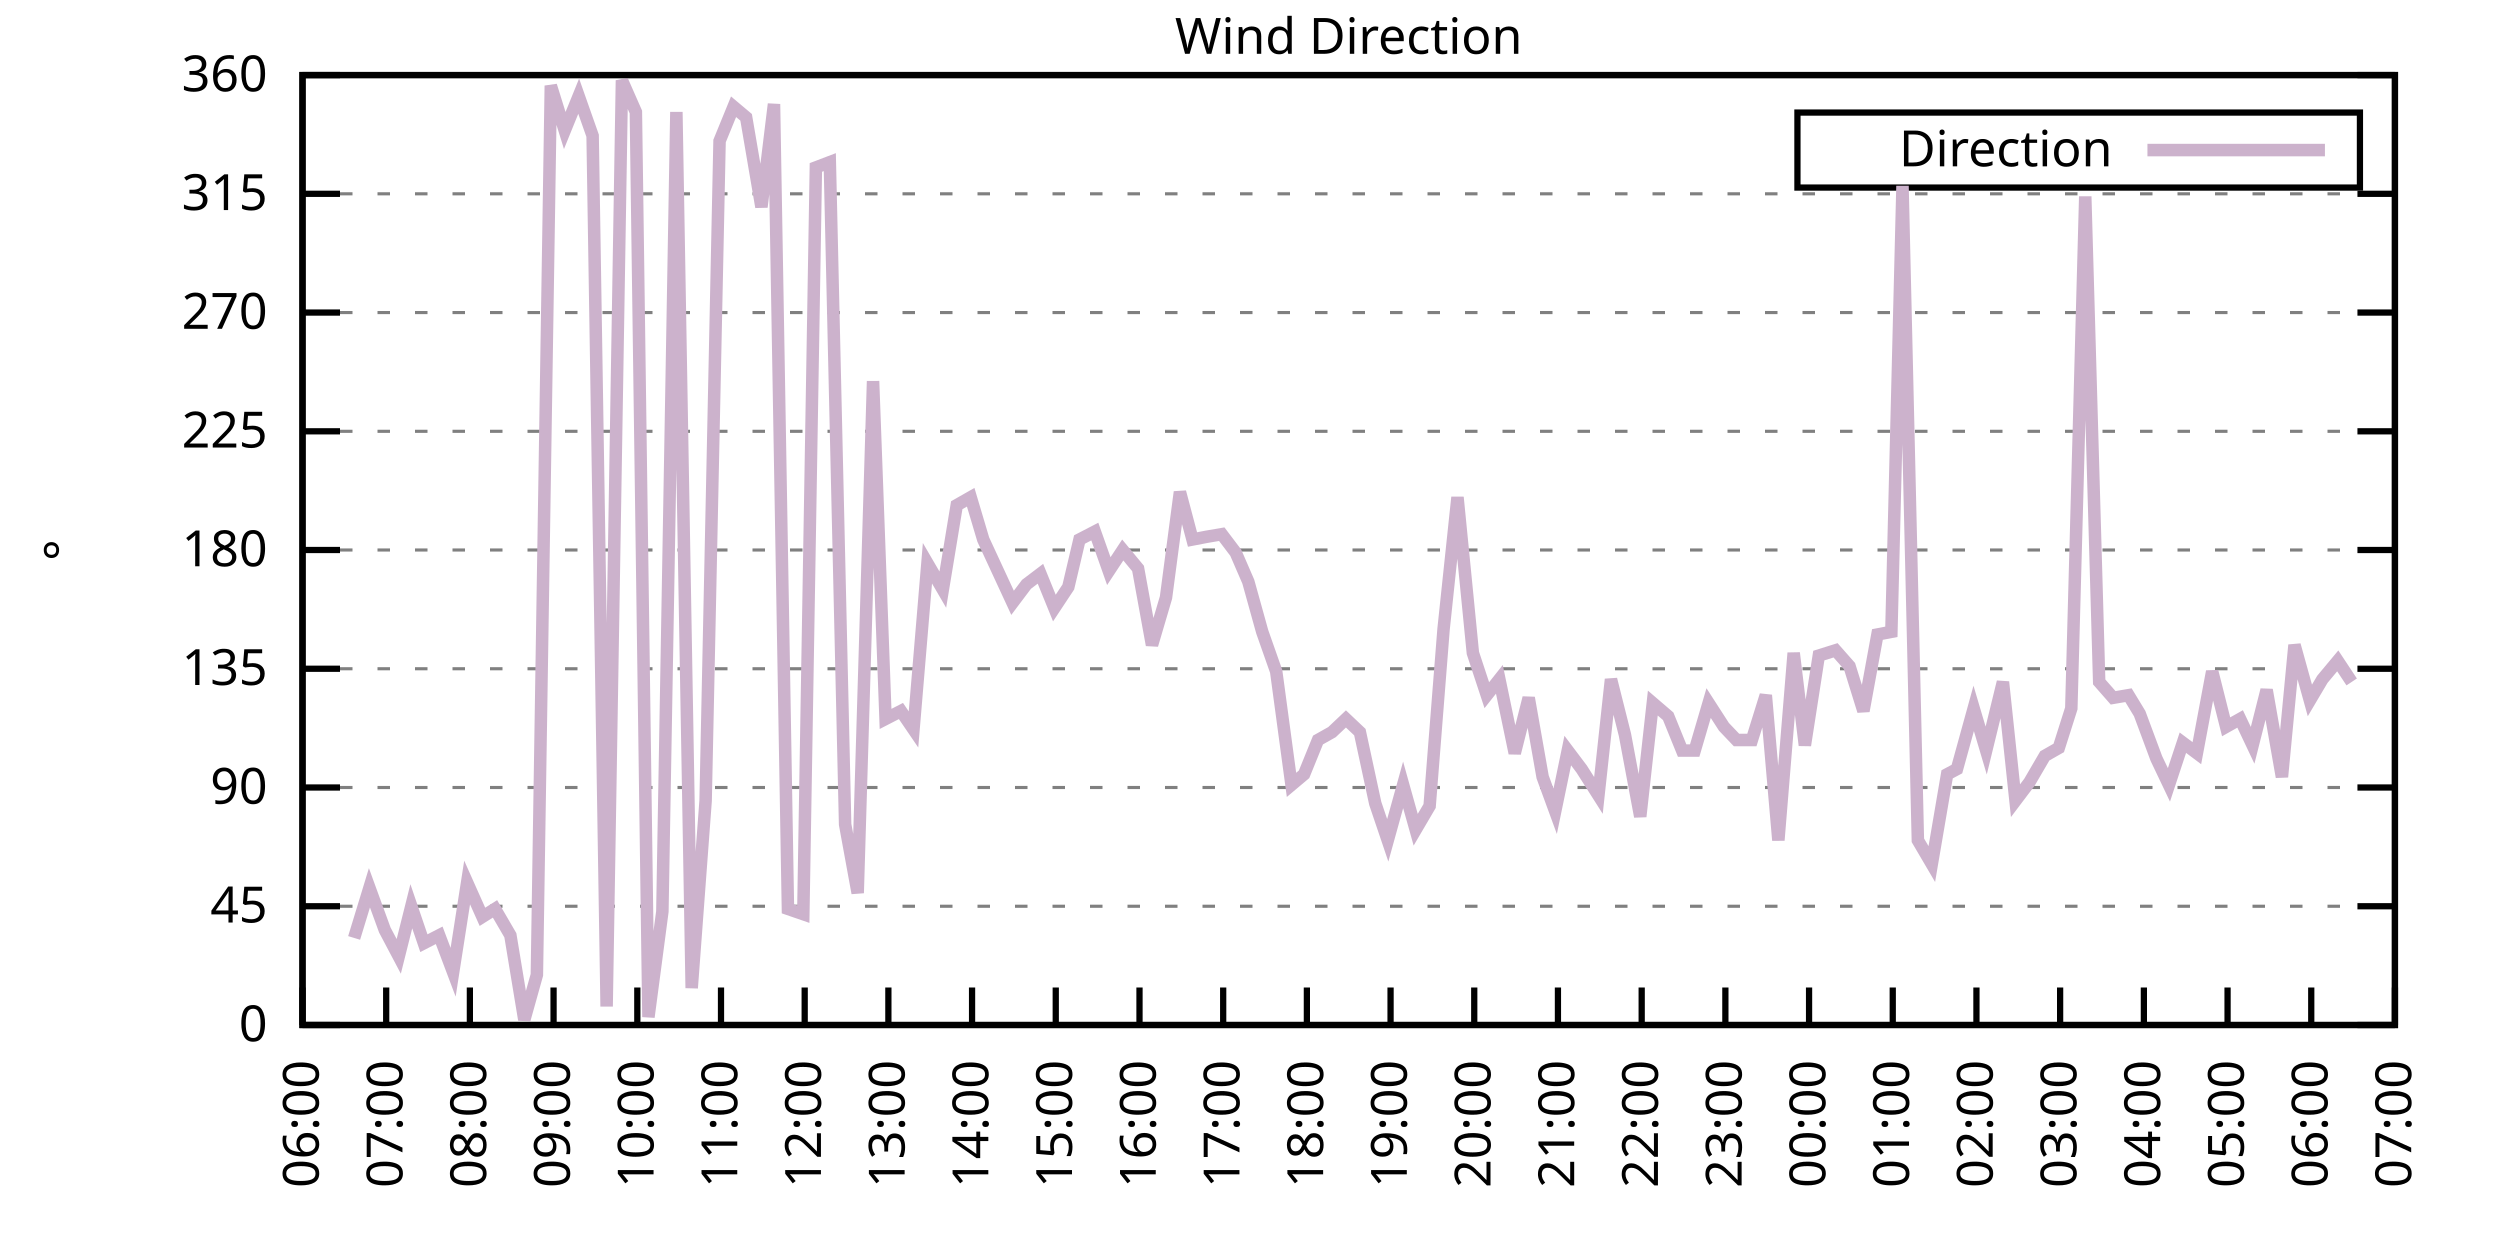
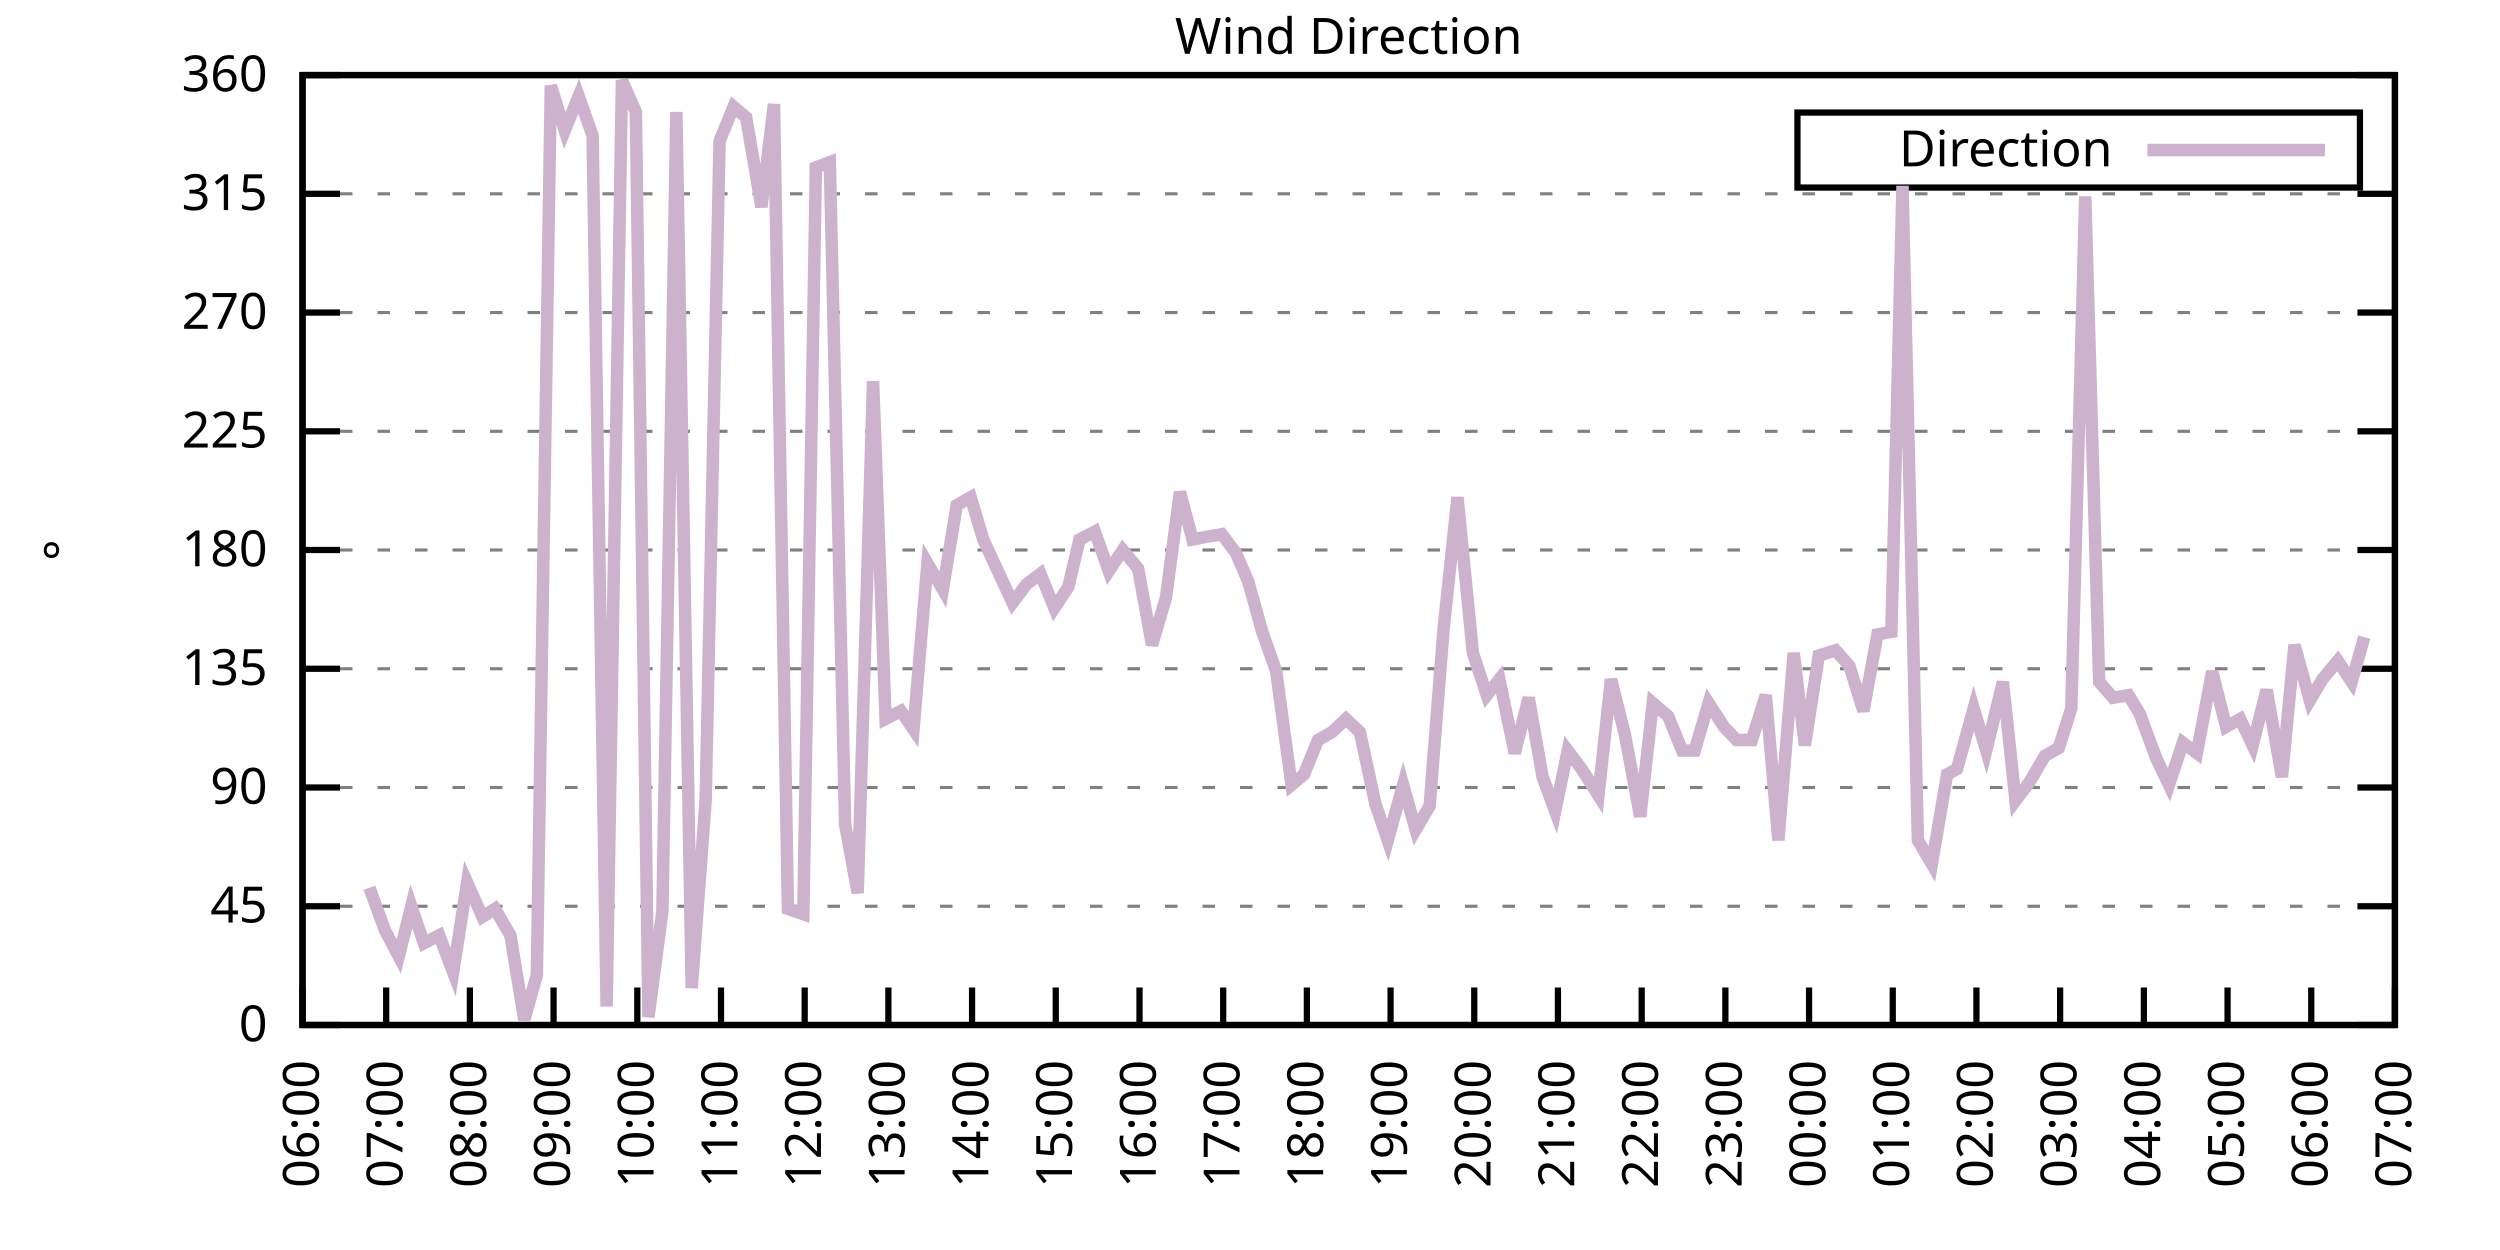
<svg xmlns="http://www.w3.org/2000/svg" xmlns:xlink="http://www.w3.org/1999/xlink" width="400" height="200" viewBox="0 0 400 200">
  <g id="gnuplot_canvas">
    <rect x="0" y="0" width="400" height="200" fill="none" />
    <defs>
      <circle id="gpDot" r="0.5" stroke-width="0.5" stroke="currentColor" />
      <path id="gpPt0" stroke-width="0.333" stroke="currentColor" d="M-1,0 h2 M0,-1 v2" />
      <path id="gpPt1" stroke-width="0.333" stroke="currentColor" d="M-1,-1 L1,1 M1,-1 L-1,1" />
      <path id="gpPt2" stroke-width="0.333" stroke="currentColor" d="M-1,0 L1,0 M0,-1 L0,1 M-1,-1 L1,1 M-1,1 L1,-1" />
      <rect id="gpPt3" stroke-width="0.333" stroke="currentColor" x="-1" y="-1" width="2" height="2" />
      <rect id="gpPt4" stroke-width="0.333" stroke="currentColor" fill="currentColor" x="-1" y="-1" width="2" height="2" />
      <circle id="gpPt5" stroke-width="0.333" stroke="currentColor" cx="0" cy="0" r="1" />
      <use xlink:href="#gpPt5" id="gpPt6" fill="currentColor" stroke="none" />
      <path id="gpPt7" stroke-width="0.333" stroke="currentColor" d="M0,-1.33 L-1.33,0.67 L1.33,0.67 z" />
      <use xlink:href="#gpPt7" id="gpPt8" fill="currentColor" stroke="none" />
      <use xlink:href="#gpPt7" id="gpPt9" stroke="currentColor" transform="rotate(180)" />
      <use xlink:href="#gpPt9" id="gpPt10" fill="currentColor" stroke="none" />
      <use xlink:href="#gpPt3" id="gpPt11" stroke="currentColor" transform="rotate(45)" />
      <use xlink:href="#gpPt11" id="gpPt12" fill="currentColor" stroke="none" />
      <path id="gpPt13" stroke-width="0.333" stroke="currentColor" d="M0,1.330 L1.265,0.411 L0.782,-1.067 L-0.782,-1.076 L-1.265,0.411 z" />
      <use xlink:href="#gpPt13" id="gpPt14" fill="currentColor" stroke="none" />
      <filter id="textbox" filterUnits="objectBoundingBox" x="0" y="0" height="1" width="1">
        <feFlood flood-color="white" flood-opacity="1" result="bgnd" />
        <feComposite in="SourceGraphic" in2="bgnd" operator="atop" />
      </filter>
      <filter id="greybox" filterUnits="objectBoundingBox" x="0" y="0" height="1" width="1">
        <feFlood flood-color="lightgrey" flood-opacity="1" result="grey" />
        <feComposite in="SourceGraphic" in2="grey" operator="atop" />
      </filter>
    </defs>
    <g fill="none" color="white" stroke="currentColor" stroke-width="1.00" stroke-linecap="butt" stroke-linejoin="miter">
</g>
    <g fill="none" color="black" stroke="currentColor" stroke-width="1.00" stroke-linecap="butt" stroke-linejoin="miter">
      <g stroke="none" shape-rendering="crispEdges">
        <polygon fill="rgb(255, 255, 255)" points="48.40,164.00 383.18,164.00 383.18,12.02 48.40,12.02 " />
      </g>
    </g>
    <g fill="none" color="black" stroke="currentColor" stroke-width="1.00" stroke-linecap="butt" stroke-linejoin="miter">
</g>
    <g fill="none" color="black" stroke="black" stroke-width="0.50" stroke-linecap="butt" stroke-linejoin="miter">
</g>
    <g fill="none" color="gray" stroke="currentColor" stroke-width="0.50" stroke-linecap="butt" stroke-linejoin="miter">
      <path stroke="gray" stroke-dasharray="2,4" class="gridline" d="M48.40,164.00 L383.19,164.00  " />
    </g>
    <g fill="none" color="gray" stroke="gray" stroke-width="1.00" stroke-linecap="butt" stroke-linejoin="miter">
</g>
    <g fill="none" color="black" stroke="currentColor" stroke-width="1.00" stroke-linecap="butt" stroke-linejoin="miter">
      <path stroke="black" d="M48.40,164.00 L54.40,164.00 M383.19,164.00 L377.19,164.00  " />
      <g transform="translate(42.80,166.60)" stroke="none" fill="black" font-family="Sans" font-size="8.00" text-anchor="end">
        <text>
          <tspan font-family="Sans"> 0</tspan>
        </text>
      </g>
    </g>
    <g fill="none" color="black" stroke="currentColor" stroke-width="1.00" stroke-linecap="butt" stroke-linejoin="miter">
</g>
    <g fill="none" color="black" stroke="black" stroke-width="0.50" stroke-linecap="butt" stroke-linejoin="miter">
</g>
    <g fill="none" color="gray" stroke="currentColor" stroke-width="0.50" stroke-linecap="butt" stroke-linejoin="miter">
      <path stroke="gray" stroke-dasharray="2,4" class="gridline" d="M48.40,145.00 L383.19,145.00  " />
    </g>
    <g fill="none" color="gray" stroke="gray" stroke-width="1.00" stroke-linecap="butt" stroke-linejoin="miter">
</g>
    <g fill="none" color="black" stroke="currentColor" stroke-width="1.00" stroke-linecap="butt" stroke-linejoin="miter">
      <path stroke="black" d="M48.40,145.00 L54.40,145.00 M383.19,145.00 L377.19,145.00  " />
      <g transform="translate(42.80,147.60)" stroke="none" fill="black" font-family="Sans" font-size="8.00" text-anchor="end">
        <text>
          <tspan font-family="Sans"> 45</tspan>
        </text>
      </g>
    </g>
    <g fill="none" color="black" stroke="currentColor" stroke-width="1.00" stroke-linecap="butt" stroke-linejoin="miter">
</g>
    <g fill="none" color="black" stroke="black" stroke-width="0.50" stroke-linecap="butt" stroke-linejoin="miter">
</g>
    <g fill="none" color="gray" stroke="currentColor" stroke-width="0.50" stroke-linecap="butt" stroke-linejoin="miter">
      <path stroke="gray" stroke-dasharray="2,4" class="gridline" d="M48.40,126.00 L383.19,126.00  " />
    </g>
    <g fill="none" color="gray" stroke="gray" stroke-width="1.00" stroke-linecap="butt" stroke-linejoin="miter">
</g>
    <g fill="none" color="black" stroke="currentColor" stroke-width="1.00" stroke-linecap="butt" stroke-linejoin="miter">
      <path stroke="black" d="M48.40,126.00 L54.40,126.00 M383.19,126.00 L377.19,126.00  " />
      <g transform="translate(42.80,128.60)" stroke="none" fill="black" font-family="Sans" font-size="8.00" text-anchor="end">
        <text>
          <tspan font-family="Sans"> 90</tspan>
        </text>
      </g>
    </g>
    <g fill="none" color="black" stroke="currentColor" stroke-width="1.00" stroke-linecap="butt" stroke-linejoin="miter">
</g>
    <g fill="none" color="black" stroke="black" stroke-width="0.50" stroke-linecap="butt" stroke-linejoin="miter">
</g>
    <g fill="none" color="gray" stroke="currentColor" stroke-width="0.50" stroke-linecap="butt" stroke-linejoin="miter">
      <path stroke="gray" stroke-dasharray="2,4" class="gridline" d="M48.40,107.00 L383.19,107.00  " />
    </g>
    <g fill="none" color="gray" stroke="gray" stroke-width="1.00" stroke-linecap="butt" stroke-linejoin="miter">
</g>
    <g fill="none" color="black" stroke="currentColor" stroke-width="1.00" stroke-linecap="butt" stroke-linejoin="miter">
      <path stroke="black" d="M48.40,107.00 L54.40,107.00 M383.19,107.00 L377.19,107.00  " />
      <g transform="translate(42.80,109.60)" stroke="none" fill="black" font-family="Sans" font-size="8.00" text-anchor="end">
        <text>
          <tspan font-family="Sans"> 135</tspan>
        </text>
      </g>
    </g>
    <g fill="none" color="black" stroke="currentColor" stroke-width="1.00" stroke-linecap="butt" stroke-linejoin="miter">
</g>
    <g fill="none" color="black" stroke="black" stroke-width="0.50" stroke-linecap="butt" stroke-linejoin="miter">
</g>
    <g fill="none" color="gray" stroke="currentColor" stroke-width="0.50" stroke-linecap="butt" stroke-linejoin="miter">
      <path stroke="gray" stroke-dasharray="2,4" class="gridline" d="M48.40,88.00 L383.19,88.00  " />
    </g>
    <g fill="none" color="gray" stroke="gray" stroke-width="1.00" stroke-linecap="butt" stroke-linejoin="miter">
</g>
    <g fill="none" color="black" stroke="currentColor" stroke-width="1.00" stroke-linecap="butt" stroke-linejoin="miter">
      <path stroke="black" d="M48.40,88.00 L54.40,88.00 M383.19,88.00 L377.19,88.00  " />
      <g transform="translate(42.80,90.60)" stroke="none" fill="black" font-family="Sans" font-size="8.00" text-anchor="end">
        <text>
          <tspan font-family="Sans"> 180</tspan>
        </text>
      </g>
    </g>
    <g fill="none" color="black" stroke="currentColor" stroke-width="1.00" stroke-linecap="butt" stroke-linejoin="miter">
</g>
    <g fill="none" color="black" stroke="black" stroke-width="0.50" stroke-linecap="butt" stroke-linejoin="miter">
</g>
    <g fill="none" color="gray" stroke="currentColor" stroke-width="0.50" stroke-linecap="butt" stroke-linejoin="miter">
      <path stroke="gray" stroke-dasharray="2,4" class="gridline" d="M48.40,69.01 L383.19,69.01  " />
    </g>
    <g fill="none" color="gray" stroke="gray" stroke-width="1.00" stroke-linecap="butt" stroke-linejoin="miter">
</g>
    <g fill="none" color="black" stroke="currentColor" stroke-width="1.00" stroke-linecap="butt" stroke-linejoin="miter">
      <path stroke="black" d="M48.40,69.01 L54.40,69.01 M383.19,69.01 L377.19,69.01  " />
      <g transform="translate(42.80,71.61)" stroke="none" fill="black" font-family="Sans" font-size="8.00" text-anchor="end">
        <text>
          <tspan font-family="Sans"> 225</tspan>
        </text>
      </g>
    </g>
    <g fill="none" color="black" stroke="currentColor" stroke-width="1.00" stroke-linecap="butt" stroke-linejoin="miter">
</g>
    <g fill="none" color="black" stroke="black" stroke-width="0.50" stroke-linecap="butt" stroke-linejoin="miter">
</g>
    <g fill="none" color="gray" stroke="currentColor" stroke-width="0.50" stroke-linecap="butt" stroke-linejoin="miter">
      <path stroke="gray" stroke-dasharray="2,4" class="gridline" d="M48.40,50.01 L383.19,50.01  " />
    </g>
    <g fill="none" color="gray" stroke="gray" stroke-width="1.00" stroke-linecap="butt" stroke-linejoin="miter">
</g>
    <g fill="none" color="black" stroke="currentColor" stroke-width="1.00" stroke-linecap="butt" stroke-linejoin="miter">
      <path stroke="black" d="M48.40,50.01 L54.40,50.01 M383.19,50.01 L377.19,50.01  " />
      <g transform="translate(42.80,52.61)" stroke="none" fill="black" font-family="Sans" font-size="8.00" text-anchor="end">
        <text>
          <tspan font-family="Sans"> 270</tspan>
        </text>
      </g>
    </g>
    <g fill="none" color="black" stroke="currentColor" stroke-width="1.00" stroke-linecap="butt" stroke-linejoin="miter">
</g>
    <g fill="none" color="black" stroke="black" stroke-width="0.50" stroke-linecap="butt" stroke-linejoin="miter">
</g>
    <g fill="none" color="gray" stroke="currentColor" stroke-width="0.50" stroke-linecap="butt" stroke-linejoin="miter">
      <path stroke="gray" stroke-dasharray="2,4" class="gridline" d="M48.40,31.01 L383.19,31.01  " />
    </g>
    <g fill="none" color="gray" stroke="gray" stroke-width="1.00" stroke-linecap="butt" stroke-linejoin="miter">
</g>
    <g fill="none" color="black" stroke="currentColor" stroke-width="1.00" stroke-linecap="butt" stroke-linejoin="miter">
      <path stroke="black" d="M48.40,31.01 L54.40,31.01 M383.19,31.01 L377.19,31.01  " />
      <g transform="translate(42.80,33.61)" stroke="none" fill="black" font-family="Sans" font-size="8.00" text-anchor="end">
        <text>
          <tspan font-family="Sans"> 315</tspan>
        </text>
      </g>
    </g>
    <g fill="none" color="black" stroke="currentColor" stroke-width="1.00" stroke-linecap="butt" stroke-linejoin="miter">
</g>
    <g fill="none" color="black" stroke="black" stroke-width="0.50" stroke-linecap="butt" stroke-linejoin="miter">
</g>
    <g fill="none" color="gray" stroke="currentColor" stroke-width="0.50" stroke-linecap="butt" stroke-linejoin="miter">
      <path stroke="gray" stroke-dasharray="2,4" class="gridline" d="M48.40,12.01 L383.19,12.01  " />
    </g>
    <g fill="none" color="gray" stroke="gray" stroke-width="1.00" stroke-linecap="butt" stroke-linejoin="miter">
</g>
    <g fill="none" color="black" stroke="currentColor" stroke-width="1.00" stroke-linecap="butt" stroke-linejoin="miter">
      <path stroke="black" d="M48.40,12.01 L54.40,12.01 M383.19,12.01 L377.19,12.01  " />
      <g transform="translate(42.80,14.61)" stroke="none" fill="black" font-family="Sans" font-size="8.00" text-anchor="end">
        <text>
          <tspan font-family="Sans"> 360</tspan>
        </text>
      </g>
    </g>
    <g fill="none" color="black" stroke="currentColor" stroke-width="1.00" stroke-linecap="butt" stroke-linejoin="miter">
      <path stroke="black" d="M48.40,164.00 L48.40,158.00  " />
      <g transform="translate(51.00,169.60) rotate(270.00)" stroke="none" fill="black" font-family="Sans" font-size="8.00" text-anchor="end">
        <text>
          <tspan font-family="Sans">06:00</tspan>
        </text>
      </g>
    </g>
    <g fill="none" color="black" stroke="currentColor" stroke-width="1.00" stroke-linecap="butt" stroke-linejoin="miter">
      <path stroke="black" d="M61.79,164.00 L61.79,158.00  " />
      <g transform="translate(64.39,169.60) rotate(270.00)" stroke="none" fill="black" font-family="Sans" font-size="8.00" text-anchor="end">
        <text>
          <tspan font-family="Sans">07:00</tspan>
        </text>
      </g>
    </g>
    <g fill="none" color="black" stroke="currentColor" stroke-width="1.00" stroke-linecap="butt" stroke-linejoin="miter">
      <path stroke="black" d="M75.18,164.00 L75.18,158.00  " />
      <g transform="translate(77.78,169.60) rotate(270.00)" stroke="none" fill="black" font-family="Sans" font-size="8.00" text-anchor="end">
        <text>
          <tspan font-family="Sans">08:00</tspan>
        </text>
      </g>
    </g>
    <g fill="none" color="black" stroke="currentColor" stroke-width="1.00" stroke-linecap="butt" stroke-linejoin="miter">
      <path stroke="black" d="M88.57,164.00 L88.57,158.00  " />
      <g transform="translate(91.17,169.60) rotate(270.00)" stroke="none" fill="black" font-family="Sans" font-size="8.00" text-anchor="end">
        <text>
          <tspan font-family="Sans">09:00</tspan>
        </text>
      </g>
    </g>
    <g fill="none" color="black" stroke="currentColor" stroke-width="1.00" stroke-linecap="butt" stroke-linejoin="miter">
      <path stroke="black" d="M101.97,164.00 L101.97,158.00  " />
      <g transform="translate(104.57,169.60) rotate(270.00)" stroke="none" fill="black" font-family="Sans" font-size="8.00" text-anchor="end">
        <text>
          <tspan font-family="Sans">10:00</tspan>
        </text>
      </g>
    </g>
    <g fill="none" color="black" stroke="currentColor" stroke-width="1.00" stroke-linecap="butt" stroke-linejoin="miter">
      <path stroke="black" d="M115.36,164.00 L115.36,158.00  " />
      <g transform="translate(117.96,169.60) rotate(270.00)" stroke="none" fill="black" font-family="Sans" font-size="8.00" text-anchor="end">
        <text>
          <tspan font-family="Sans">11:00</tspan>
        </text>
      </g>
    </g>
    <g fill="none" color="black" stroke="currentColor" stroke-width="1.00" stroke-linecap="butt" stroke-linejoin="miter">
      <path stroke="black" d="M128.75,164.00 L128.75,158.00  " />
      <g transform="translate(131.35,169.60) rotate(270.00)" stroke="none" fill="black" font-family="Sans" font-size="8.00" text-anchor="end">
        <text>
          <tspan font-family="Sans">12:00</tspan>
        </text>
      </g>
    </g>
    <g fill="none" color="black" stroke="currentColor" stroke-width="1.00" stroke-linecap="butt" stroke-linejoin="miter">
      <path stroke="black" d="M142.14,164.00 L142.14,158.00  " />
      <g transform="translate(144.74,169.60) rotate(270.00)" stroke="none" fill="black" font-family="Sans" font-size="8.00" text-anchor="end">
        <text>
          <tspan font-family="Sans">13:00</tspan>
        </text>
      </g>
    </g>
    <g fill="none" color="black" stroke="currentColor" stroke-width="1.00" stroke-linecap="butt" stroke-linejoin="miter">
      <path stroke="black" d="M155.53,164.00 L155.53,158.00  " />
      <g transform="translate(158.13,169.60) rotate(270.00)" stroke="none" fill="black" font-family="Sans" font-size="8.00" text-anchor="end">
        <text>
          <tspan font-family="Sans">14:00</tspan>
        </text>
      </g>
    </g>
    <g fill="none" color="black" stroke="currentColor" stroke-width="1.00" stroke-linecap="butt" stroke-linejoin="miter">
      <path stroke="black" d="M168.92,164.00 L168.92,158.00  " />
      <g transform="translate(171.52,169.60) rotate(270.00)" stroke="none" fill="black" font-family="Sans" font-size="8.00" text-anchor="end">
        <text>
          <tspan font-family="Sans">15:00</tspan>
        </text>
      </g>
    </g>
    <g fill="none" color="black" stroke="currentColor" stroke-width="1.00" stroke-linecap="butt" stroke-linejoin="miter">
      <path stroke="black" d="M182.32,164.00 L182.32,158.00  " />
      <g transform="translate(184.92,169.60) rotate(270.00)" stroke="none" fill="black" font-family="Sans" font-size="8.00" text-anchor="end">
        <text>
          <tspan font-family="Sans">16:00</tspan>
        </text>
      </g>
    </g>
    <g fill="none" color="black" stroke="currentColor" stroke-width="1.00" stroke-linecap="butt" stroke-linejoin="miter">
      <path stroke="black" d="M195.71,164.00 L195.71,158.00  " />
      <g transform="translate(198.31,169.60) rotate(270.00)" stroke="none" fill="black" font-family="Sans" font-size="8.00" text-anchor="end">
        <text>
          <tspan font-family="Sans">17:00</tspan>
        </text>
      </g>
    </g>
    <g fill="none" color="black" stroke="currentColor" stroke-width="1.00" stroke-linecap="butt" stroke-linejoin="miter">
      <path stroke="black" d="M209.10,164.00 L209.10,158.00  " />
      <g transform="translate(211.70,169.60) rotate(270.00)" stroke="none" fill="black" font-family="Sans" font-size="8.00" text-anchor="end">
        <text>
          <tspan font-family="Sans">18:00</tspan>
        </text>
      </g>
    </g>
    <g fill="none" color="black" stroke="currentColor" stroke-width="1.00" stroke-linecap="butt" stroke-linejoin="miter">
      <path stroke="black" d="M222.49,164.00 L222.49,158.00  " />
      <g transform="translate(225.09,169.60) rotate(270.00)" stroke="none" fill="black" font-family="Sans" font-size="8.00" text-anchor="end">
        <text>
          <tspan font-family="Sans">19:00</tspan>
        </text>
      </g>
    </g>
    <g fill="none" color="black" stroke="currentColor" stroke-width="1.00" stroke-linecap="butt" stroke-linejoin="miter">
      <path stroke="black" d="M235.88,164.00 L235.88,158.00  " />
      <g transform="translate(238.48,169.60) rotate(270.00)" stroke="none" fill="black" font-family="Sans" font-size="8.00" text-anchor="end">
        <text>
          <tspan font-family="Sans">20:00</tspan>
        </text>
      </g>
    </g>
    <g fill="none" color="black" stroke="currentColor" stroke-width="1.00" stroke-linecap="butt" stroke-linejoin="miter">
      <path stroke="black" d="M249.27,164.00 L249.27,158.00  " />
      <g transform="translate(251.87,169.60) rotate(270.00)" stroke="none" fill="black" font-family="Sans" font-size="8.00" text-anchor="end">
        <text>
          <tspan font-family="Sans">21:00</tspan>
        </text>
      </g>
    </g>
    <g fill="none" color="black" stroke="currentColor" stroke-width="1.00" stroke-linecap="butt" stroke-linejoin="miter">
      <path stroke="black" d="M262.67,164.00 L262.67,158.00  " />
      <g transform="translate(265.27,169.60) rotate(270.00)" stroke="none" fill="black" font-family="Sans" font-size="8.00" text-anchor="end">
        <text>
          <tspan font-family="Sans">22:00</tspan>
        </text>
      </g>
    </g>
    <g fill="none" color="black" stroke="currentColor" stroke-width="1.00" stroke-linecap="butt" stroke-linejoin="miter">
      <path stroke="black" d="M276.06,164.00 L276.06,158.00  " />
      <g transform="translate(278.66,169.60) rotate(270.00)" stroke="none" fill="black" font-family="Sans" font-size="8.00" text-anchor="end">
        <text>
          <tspan font-family="Sans">23:00</tspan>
        </text>
      </g>
    </g>
    <g fill="none" color="black" stroke="currentColor" stroke-width="1.00" stroke-linecap="butt" stroke-linejoin="miter">
      <path stroke="black" d="M289.45,164.00 L289.45,158.00  " />
      <g transform="translate(292.05,169.60) rotate(270.00)" stroke="none" fill="black" font-family="Sans" font-size="8.00" text-anchor="end">
        <text>
          <tspan font-family="Sans">00:00</tspan>
        </text>
      </g>
    </g>
    <g fill="none" color="black" stroke="currentColor" stroke-width="1.00" stroke-linecap="butt" stroke-linejoin="miter">
      <path stroke="black" d="M302.84,164.00 L302.84,158.00  " />
      <g transform="translate(305.44,169.60) rotate(270.00)" stroke="none" fill="black" font-family="Sans" font-size="8.00" text-anchor="end">
        <text>
          <tspan font-family="Sans">01:00</tspan>
        </text>
      </g>
    </g>
    <g fill="none" color="black" stroke="currentColor" stroke-width="1.00" stroke-linecap="butt" stroke-linejoin="miter">
      <path stroke="black" d="M316.23,164.00 L316.23,158.00  " />
      <g transform="translate(318.83,169.60) rotate(270.00)" stroke="none" fill="black" font-family="Sans" font-size="8.00" text-anchor="end">
        <text>
          <tspan font-family="Sans">02:00</tspan>
        </text>
      </g>
    </g>
    <g fill="none" color="black" stroke="currentColor" stroke-width="1.00" stroke-linecap="butt" stroke-linejoin="miter">
      <path stroke="black" d="M329.62,164.00 L329.62,158.00  " />
      <g transform="translate(332.22,169.60) rotate(270.00)" stroke="none" fill="black" font-family="Sans" font-size="8.00" text-anchor="end">
        <text>
          <tspan font-family="Sans">03:00</tspan>
        </text>
      </g>
    </g>
    <g fill="none" color="black" stroke="currentColor" stroke-width="1.00" stroke-linecap="butt" stroke-linejoin="miter">
      <path stroke="black" d="M343.02,164.00 L343.02,158.00  " />
      <g transform="translate(345.62,169.60) rotate(270.00)" stroke="none" fill="black" font-family="Sans" font-size="8.00" text-anchor="end">
        <text>
          <tspan font-family="Sans">04:00</tspan>
        </text>
      </g>
    </g>
    <g fill="none" color="black" stroke="currentColor" stroke-width="1.00" stroke-linecap="butt" stroke-linejoin="miter">
      <path stroke="black" d="M356.41,164.00 L356.41,158.00  " />
      <g transform="translate(359.01,169.60) rotate(270.00)" stroke="none" fill="black" font-family="Sans" font-size="8.00" text-anchor="end">
        <text>
          <tspan font-family="Sans">05:00</tspan>
        </text>
      </g>
    </g>
    <g fill="none" color="black" stroke="currentColor" stroke-width="1.00" stroke-linecap="butt" stroke-linejoin="miter">
      <path stroke="black" d="M369.80,164.00 L369.80,158.00  " />
      <g transform="translate(372.40,169.60) rotate(270.00)" stroke="none" fill="black" font-family="Sans" font-size="8.00" text-anchor="end">
        <text>
          <tspan font-family="Sans">06:00</tspan>
        </text>
      </g>
    </g>
    <g fill="none" color="black" stroke="currentColor" stroke-width="1.00" stroke-linecap="butt" stroke-linejoin="miter">
      <path stroke="black" d="M383.19,164.00 L383.19,158.00  " />
      <g transform="translate(385.79,169.60) rotate(270.00)" stroke="none" fill="black" font-family="Sans" font-size="8.00" text-anchor="end">
        <text>
          <tspan font-family="Sans">07:00</tspan>
        </text>
      </g>
    </g>
    <g fill="none" color="black" stroke="currentColor" stroke-width="1.00" stroke-linecap="butt" stroke-linejoin="miter">
</g>
    <g fill="none" color="black" stroke="currentColor" stroke-width="1.00" stroke-linecap="butt" stroke-linejoin="miter">
      <path stroke="black" d="M48.40,12.01 L48.40,164.00 L383.19,164.00 L383.19,12.01 L48.40,12.01 Z  " />
    </g>
    <g fill="none" color="black" stroke="currentColor" stroke-width="1.00" stroke-linecap="butt" stroke-linejoin="miter">
</g>
    <g fill="none" color="black" stroke="currentColor" stroke-width="1.00" stroke-linecap="butt" stroke-linejoin="miter">
      <path stroke="black" d="M287.59,30.01 L287.59,18.01 L377.59,18.01 L377.59,30.01 L287.59,30.01 Z  " />
    </g>
    <g id="Wind_direction_plot_1">
      <g fill="none" color="white" stroke="black" stroke-width="2.00" stroke-linecap="butt" stroke-linejoin="miter">
</g>
      <g fill="none" color="black" stroke="currentColor" stroke-width="2.00" stroke-linecap="butt" stroke-linejoin="miter">
        <g transform="translate(337.99,26.61)" stroke="none" fill="black" font-family="Sans" font-size="8.00" text-anchor="end">
          <text>
            <tspan font-family="Sans">Direction</tspan>
          </text>
        </g>
      </g>
      <g fill="none" color="black" stroke="currentColor" stroke-width="2.00" stroke-linecap="butt" stroke-linejoin="miter">
-         <path stroke="rgb(204, 178, 204)" d="M343.59,24.01 L371.99,24.01 M56.66,150.07 L59.11,142.05 L61.57,148.80 L63.80,153.02 L65.81,145.00 L67.82,150.91   L70.27,149.65 L72.50,155.56 L74.74,141.20 L77.19,146.69 L79.20,145.42 L81.66,149.65 L83.89,163.16 L85.90,155.98   L88.13,13.70 L90.36,20.88 L92.59,15.39 L94.82,21.72 L97.06,161.04 L99.51,12.85 L101.74,17.92 L103.75,162.73   L105.98,145.85 L108.22,17.92 L110.67,158.09 L112.90,128.11 L115.13,22.56 L117.37,17.08 L119.38,18.77 L121.83,33.12   L123.84,16.65 L126.07,145.42 L128.53,146.27 L130.54,26.79 L132.77,25.94 L135.22,131.91 L137.23,142.89 L139.69,60.98   L141.69,115.03 L144.15,113.76 L146.16,116.71 L148.39,90.12 L150.85,94.34 L153.08,80.83 L155.31,79.56 L157.32,86.32   L162.01,96.45 L164.24,93.49 L166.47,91.80 L168.70,97.29 L170.93,93.92 L172.72,86.32 L175.17,85.05 L177.41,91.38   L179.64,88.00 L182.09,90.96 L184.32,103.20 L186.56,95.60 L188.79,78.72 L190.80,86.32 L193.03,85.89 L195.48,85.47   L197.72,88.43 L199.73,93.07 L201.96,101.09 L204.19,107.43 L206.64,125.58 L208.65,123.89 L210.88,118.40 L213.12,117.14   L215.35,115.03 L217.58,117.14 L220.04,128.54 L222.04,134.45 L224.50,125.58 L226.51,132.76 L228.74,128.96 L230.97,100.67   L233.20,79.56 L235.66,104.47 L237.89,111.23 L239.90,108.69 L242.36,120.51 L244.59,111.65 L246.82,124.31 L248.83,129.80   L250.84,120.09 L253.07,123.05 L255.75,127.27 L257.76,108.69 L259.99,117.56 L262.44,130.65 L264.45,112.49 L266.91,114.60   L269.14,120.09 L271.15,120.09 L273.38,112.49 L275.83,116.29 L277.84,118.40 L280.30,118.40 L282.53,111.23 L284.54,134.45   L286.99,104.47 L288.78,119.25 L291.01,104.89 L293.69,104.05 L295.92,106.58 L298.15,113.76 L300.39,101.52 L302.62,101.09   L304.40,29.74 L306.86,134.45 L309.09,138.25 L311.54,123.89 L313.11,123.05 L315.79,113.34 L317.79,120.09 L320.47,109.11   L322.48,128.11 L324.71,125.16 L327.17,120.94 L329.40,119.67 L331.41,113.34 L333.64,31.43 L335.87,109.11 L338.10,111.65   L340.56,111.23 L342.35,114.18 L345.02,121.36 L347.03,125.58 L349.26,118.83 L351.50,120.51 L353.95,107.43 L356.18,116.29   L358.42,115.03 L360.42,119.25 L362.66,110.38 L365.11,124.31 L367.12,103.20 L369.58,112.07 L371.58,108.69 L374.04,105.74   L376.27,109.11  " />
+         <path stroke="rgb(204, 178, 204)" d="M343.59,24.01 L371.99,24.01 M59.11,142.05 L61.57,148.80 L63.80,153.02 L65.81,145.00 L67.82,150.91 L70.27,149.65   L72.50,155.56 L74.74,141.20 L77.19,146.69 L79.20,145.42 L81.66,149.65 L83.89,163.16 L85.90,155.98 L88.13,13.70   L90.36,20.88 L92.59,15.39 L94.82,21.72 L97.06,161.04 L99.51,12.85 L101.74,17.92 L103.75,162.73 L105.98,145.85   L108.22,17.92 L110.67,158.09 L112.90,128.11 L115.13,22.56 L117.37,17.08 L119.38,18.77 L121.83,33.12 L123.84,16.65   L126.07,145.42 L128.53,146.27 L130.54,26.79 L132.77,25.94 L135.22,131.91 L137.23,142.89 L139.69,60.98 L141.69,115.03   L144.15,113.76 L146.16,116.71 L148.39,90.12 L150.85,94.34 L153.08,80.83 L155.31,79.56 L157.32,86.32 L162.01,96.45   L164.24,93.49 L166.47,91.80 L168.70,97.29 L170.93,93.92 L172.72,86.32 L175.17,85.05 L177.41,91.38 L179.64,88.00   L182.09,90.96 L184.32,103.20 L186.56,95.60 L188.79,78.72 L190.80,86.32 L193.03,85.89 L195.48,85.47 L197.72,88.43   L199.73,93.07 L201.96,101.09 L204.19,107.43 L206.64,125.58 L208.65,123.89 L210.88,118.40 L213.12,117.14 L215.35,115.03   L217.58,117.14 L220.04,128.54 L222.04,134.45 L224.50,125.58 L226.51,132.76 L228.74,128.96 L230.97,100.67 L233.20,79.56   L235.66,104.47 L237.89,111.23 L239.90,108.69 L242.36,120.51 L244.59,111.65 L246.82,124.31 L248.83,129.80 L250.84,120.09   L253.07,123.05 L255.75,127.27 L257.76,108.69 L259.99,117.56 L262.44,130.65 L264.45,112.49 L266.91,114.60 L269.14,120.09   L271.15,120.09 L273.38,112.49 L275.83,116.29 L277.84,118.40 L280.30,118.40 L282.53,111.23 L284.54,134.45 L286.99,104.47   L288.78,119.25 L291.01,104.89 L293.69,104.05 L295.92,106.58 L298.15,113.76 L300.39,101.52 L302.62,101.09 L304.40,29.74   L306.86,134.45 L309.09,138.25 L311.54,123.89 L313.11,123.05 L315.79,113.34 L317.79,120.09 L320.47,109.11 L322.48,128.11   L324.71,125.16 L327.17,120.94 L329.40,119.67 L331.41,113.34 L333.64,31.43 L335.87,109.11 L338.10,111.65 L340.56,111.23   L342.35,114.18 L345.02,121.36 L347.03,125.58 L349.26,118.83 L351.50,120.51 L353.95,107.43 L356.18,116.29 L358.42,115.03   L360.42,119.25 L362.66,110.38 L365.11,124.31 L367.12,103.20 L369.58,112.07 L371.58,108.69 L374.04,105.74 L376.27,109.11   L378.28,101.94  " />
      </g>
    </g>
    <g fill="none" color="black" stroke="currentColor" stroke-width="2.00" stroke-linecap="butt" stroke-linejoin="miter">
</g>
    <g fill="none" color="black" stroke="black" stroke-width="1.00" stroke-linecap="butt" stroke-linejoin="miter">
</g>
    <g fill="none" color="black" stroke="currentColor" stroke-width="1.00" stroke-linecap="butt" stroke-linejoin="miter">
      <path stroke="black" d="M48.40,12.01 L48.40,164.00 L383.19,164.00 L383.19,12.01 L48.40,12.01 Z  " />
      <g transform="translate(12.80,88.01) rotate(270.00)" stroke="none" fill="black" font-family="Sans" font-size="8.00" text-anchor="middle">
        <text>
          <tspan font-family="Sans">°</tspan>
        </text>
      </g>
    </g>
    <g fill="none" color="black" stroke="currentColor" stroke-width="1.00" stroke-linecap="butt" stroke-linejoin="miter">
</g>
    <g fill="none" color="black" stroke="currentColor" stroke-width="1.00" stroke-linecap="butt" stroke-linejoin="miter">
      <g transform="translate(215.79,8.61)" stroke="none" fill="black" font-family="Sans" font-size="8.00" text-anchor="middle">
        <text>
          <tspan font-family="Sans">Wind Direction</tspan>
        </text>
      </g>
    </g>
    <g fill="none" color="black" stroke="currentColor" stroke-width="1.00" stroke-linecap="butt" stroke-linejoin="miter">
</g>
  </g>
</svg>
